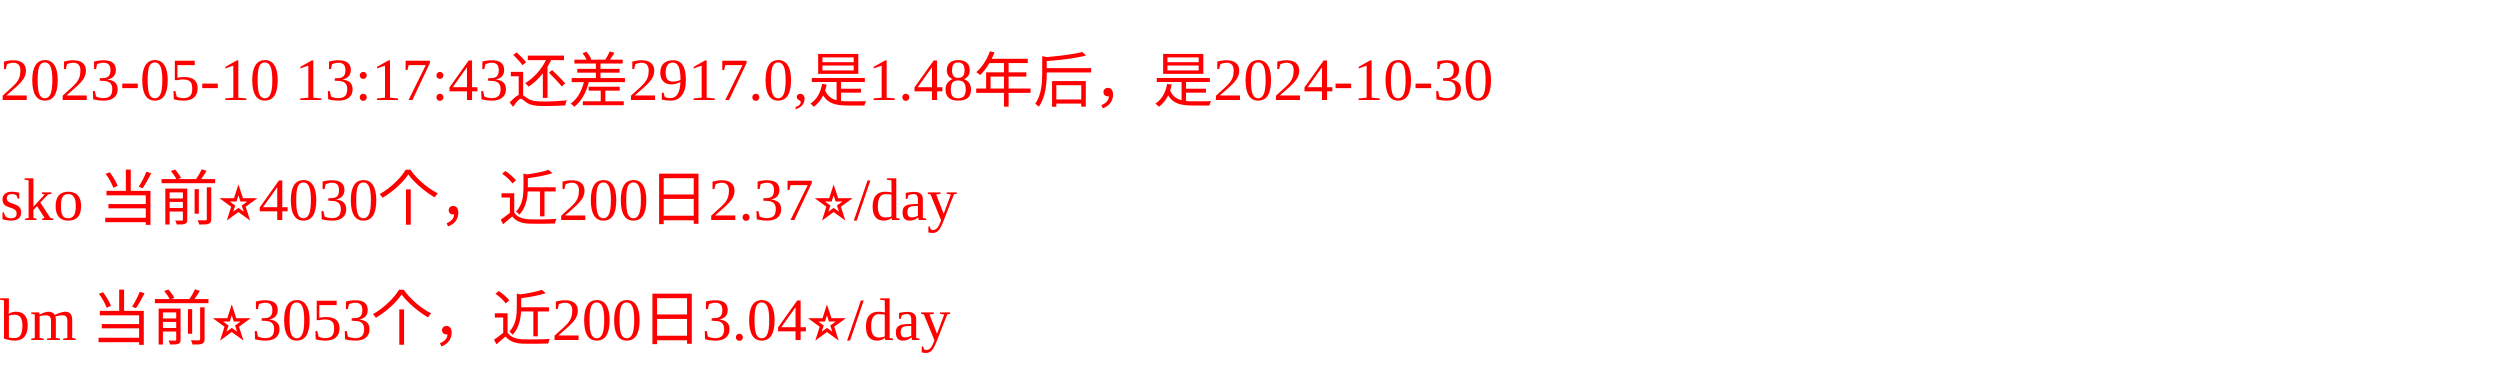
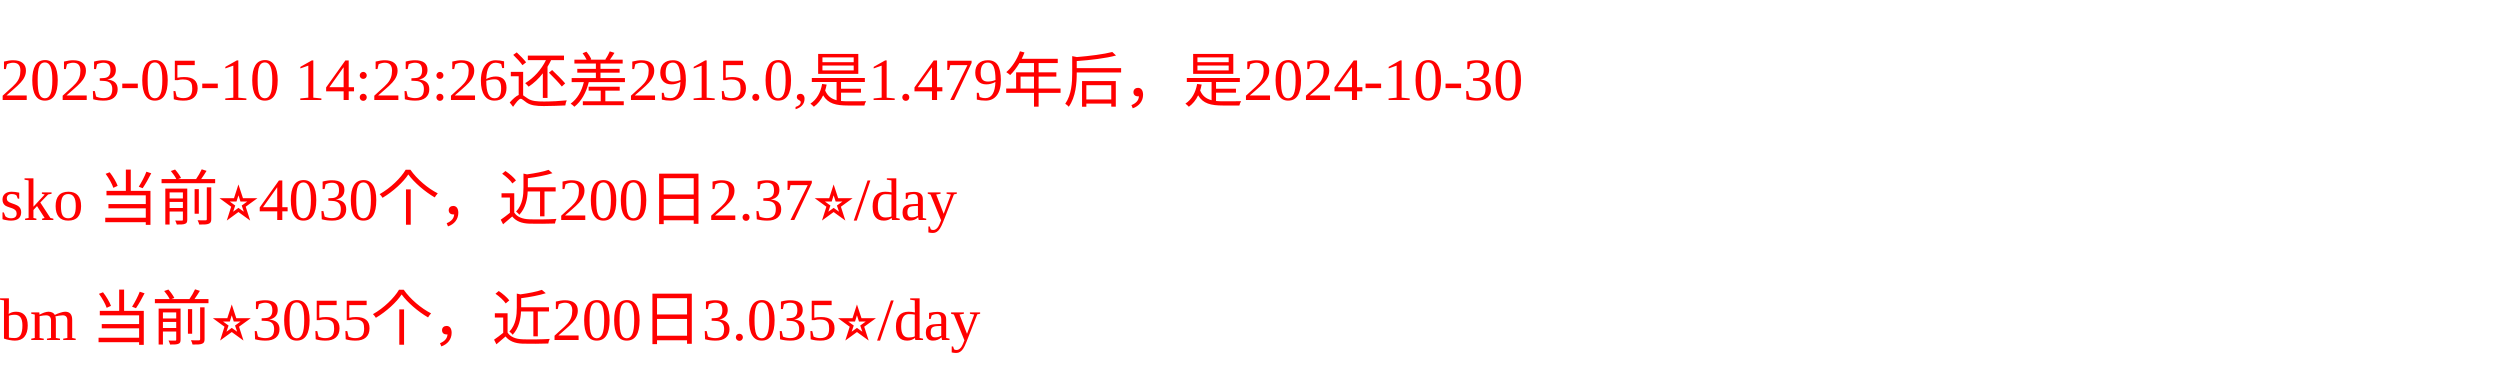
<svg xmlns="http://www.w3.org/2000/svg" width="500px" height="77px" fill="red">
-   <text y="20" fill="red">2023-05-10 13:17:43还差2917.0,是1.48年后，是2024-10-30</text>
+   <text y="20" fill="red">2023-05-10 14:23:26还差2915.0,是1.479年后，是2024-10-30</text>
  <text y="44" fill="red">sko 当前⭐️4030个，近200日2.37⭐️/day</text>
-   <text y="68" fill="red">bm 当前⭐️3053个，近200日3.04⭐️/day</text>
+   <text y="68" fill="red">bm 当前⭐️3055个，近200日3.035⭐️/day</text>
</svg>
